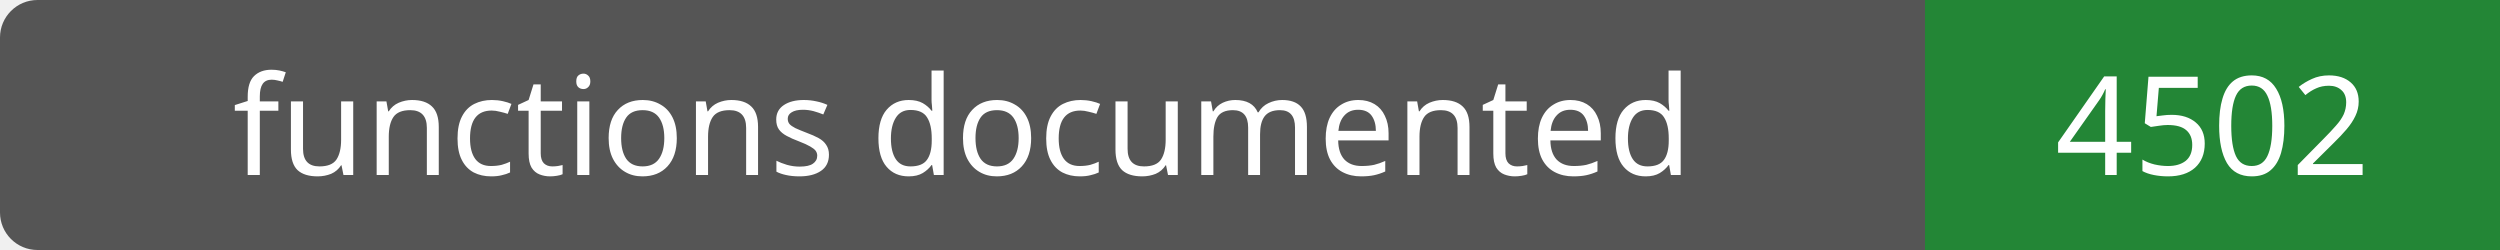
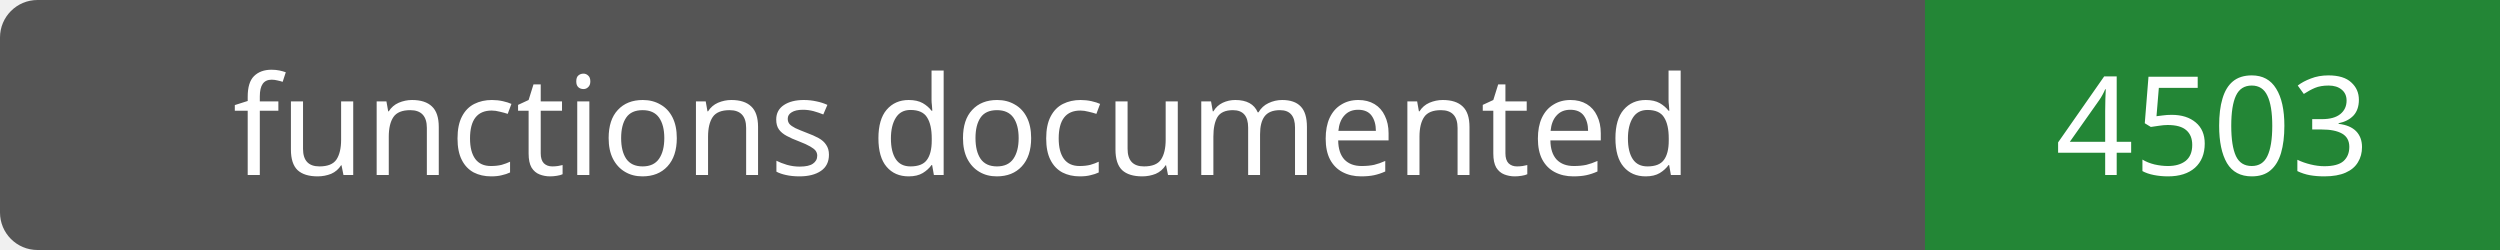
- <svg xmlns="http://www.w3.org/2000/svg" width="200" height="20" role="img" aria-label="functions documented: 4502">
+ <svg xmlns="http://www.w3.org/2000/svg" width="200" height="20" role="img" aria-label="functions documented: 4503">
  <rect width="200" height="20" rx="3" fill="#555" />
  <path fill="#238636" d="M154 0h46v20H154z" />
  <g fill="#fff" text-anchor="middle" font-family="Verdana,sans-serif" font-size="11">
    <text x="77.0" y="14">functions documented</text>
-     <text x="177.0" y="14">4502</text>
+     <text x="177.0" y="14">4503</text>
  </g>
</svg>
